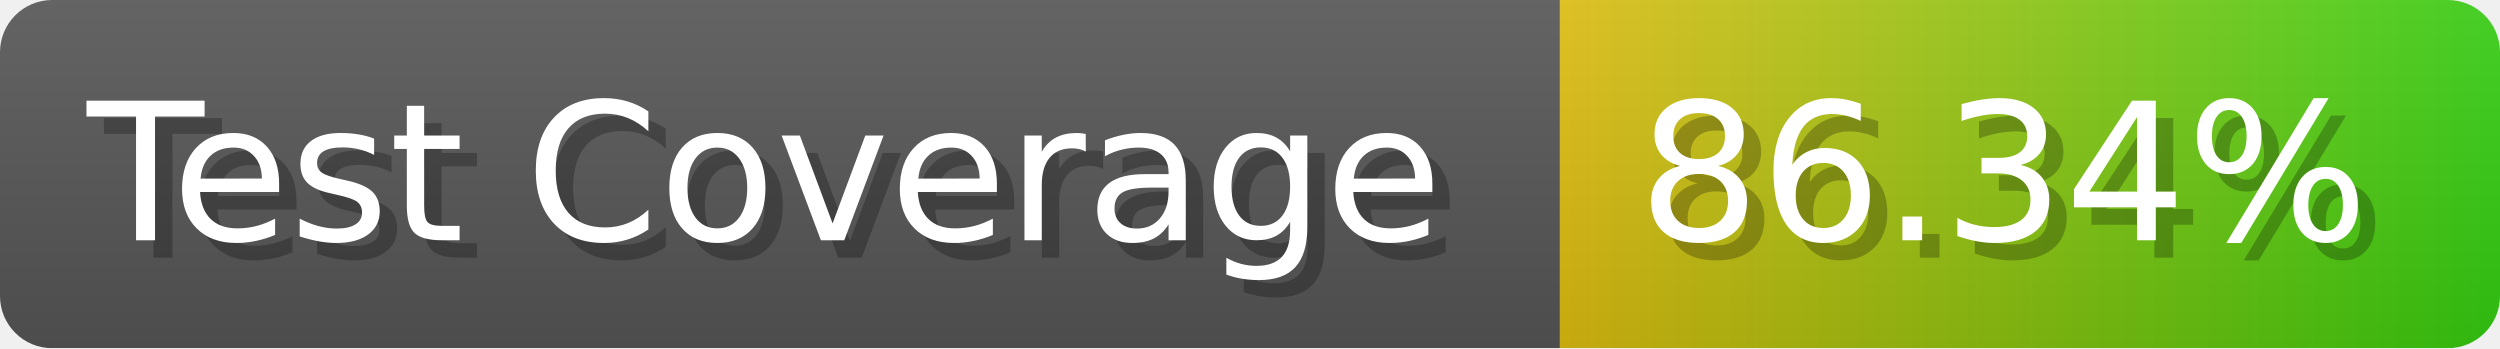
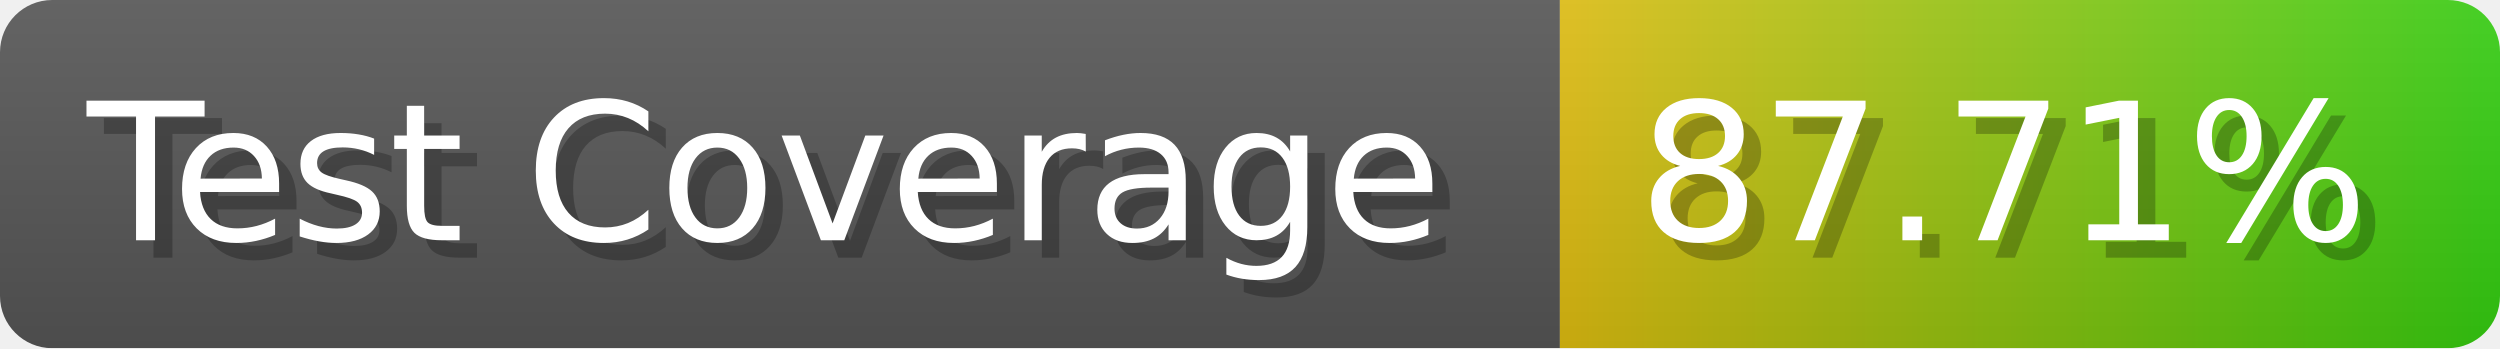
- <svg xmlns="http://www.w3.org/2000/svg" width="143.6" height="20" viewBox="0 0 1436 200" role="img" aria-label="Test Coverage: 86.34%">
+ <svg xmlns="http://www.w3.org/2000/svg" width="143.6" height="20" viewBox="0 0 1436 200" role="img" aria-label="Test Coverage: 87.71%">
  <linearGradient id="a" x2="0" y2="100%">
    <stop offset="0" stop-opacity=".1" stop-color="#EEE" />
    <stop offset="1" stop-opacity=".1" />
  </linearGradient>
  <mask id="m">
    <rect width="1436" height="200" rx="30" fill="#FFF" />
  </mask>
  <g mask="url(#m)">
    <rect width="896" height="200" fill="#555" />
    <rect width="540" height="200" fill="url(#x)" x="896" />
    <rect width="1436" height="200" fill="url(#a)" />
  </g>
  <g aria-hidden="true" fill="#fff" text-anchor="start" font-family="Verdana,DejaVu Sans,sans-serif" font-size="110">
    <text x="60" y="148" textLength="796" fill="#000" opacity="0.25">Test Coverage</text>
    <text x="50" y="138" textLength="796">Test Coverage</text>
-     <text x="951" y="148" textLength="440" fill="#000" opacity="0.25">86.34%</text>
-     <text x="941" y="138" textLength="440">86.34%</text>
+     <text x="951" y="148" textLength="440" fill="#000" opacity="0.25">87.71%</text>
+     <text x="941" y="138" textLength="440">87.71%</text>
  </g>
  <linearGradient id="x" x1="0%" y1="0%" x2="100%" y2="0%">
    <stop offset="0%" style="stop-color:#DB1" />
    <stop offset="100%" style="stop-color:#3C1" />
  </linearGradient>
</svg>
